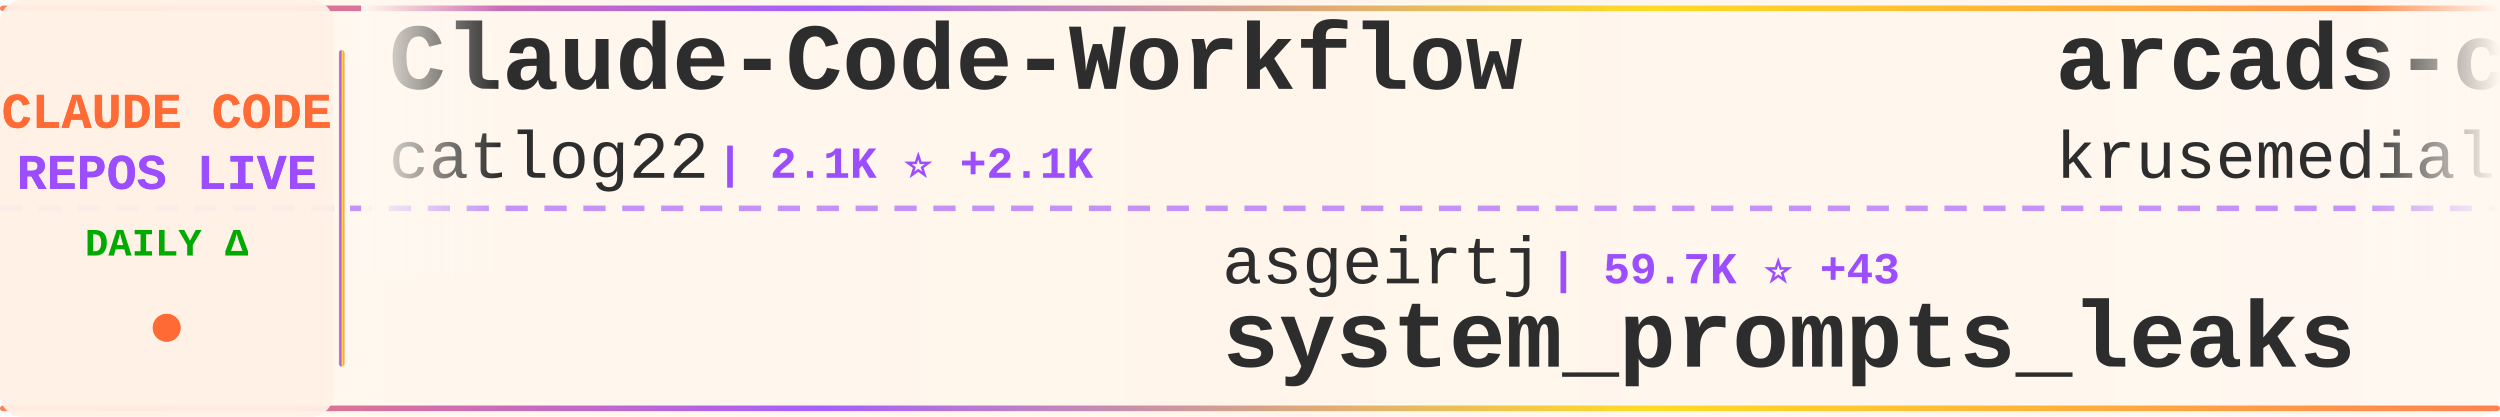
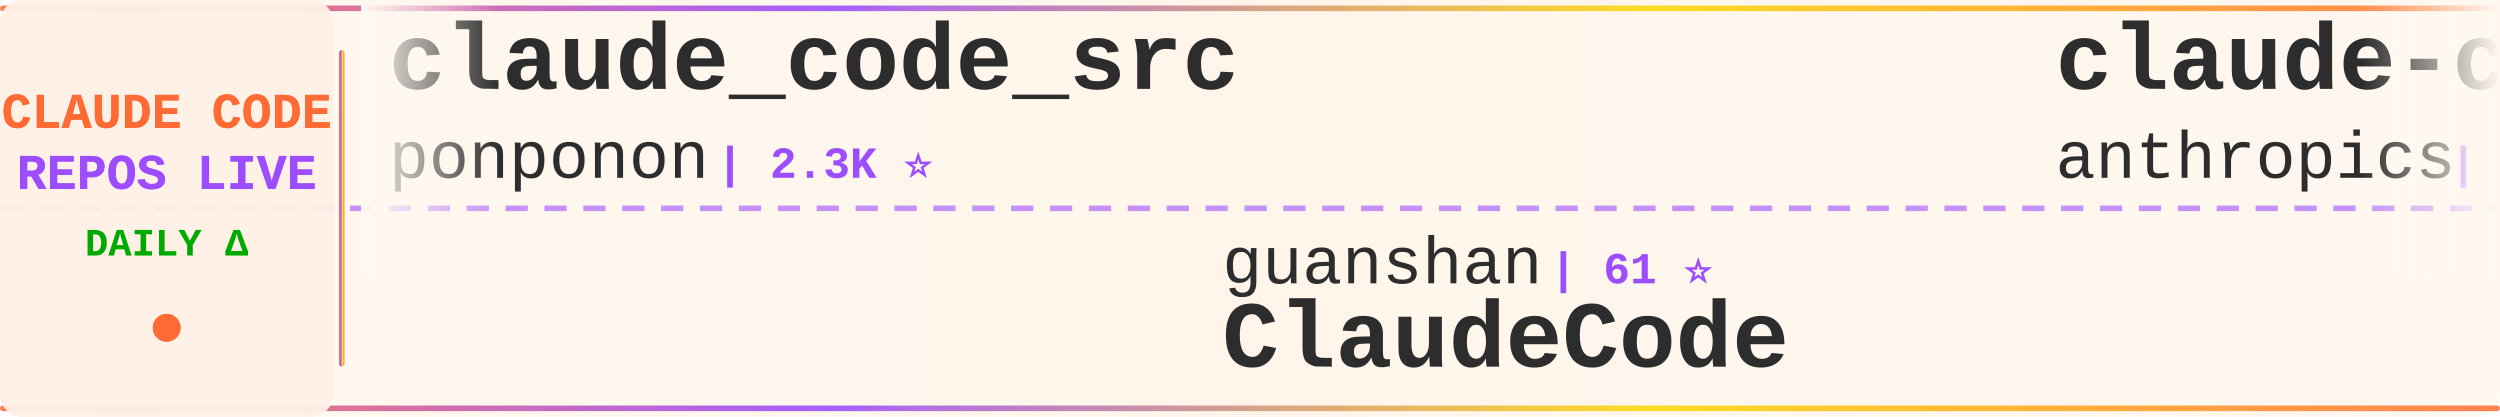
<svg xmlns="http://www.w3.org/2000/svg" width="900" height="150">
  <defs>
    <linearGradient id="tickerBg" x1="0%" y1="0%" x2="100%" y2="0%">
      <stop offset="0%" style="stop-color:#fff8f0;stop-opacity:0.98" />
      <stop offset="50%" style="stop-color:#fff5eb;stop-opacity:1" />
      <stop offset="100%" style="stop-color:#fff8f0;stop-opacity:0.98" />
    </linearGradient>
    <linearGradient id="borderGrad" x1="0%" y1="0%" x2="100%" y2="0%">
      <stop offset="0%" style="stop-color:#FF6B35;stop-opacity:0.85">
        <animate attributeName="stop-opacity" values="0.85;1;0.85" dur="2s" repeatCount="indefinite" />
      </stop>
      <stop offset="33%" style="stop-color:#9C4EFF;stop-opacity:0.9">
        <animate attributeName="stop-opacity" values="0.9;1;0.9" dur="2.2s" repeatCount="indefinite" />
      </stop>
      <stop offset="66%" style="stop-color:#FFD700;stop-opacity:0.85">
        <animate attributeName="stop-opacity" values="0.85;1;0.85" dur="1.8s" repeatCount="indefinite" />
      </stop>
      <stop offset="100%" style="stop-color:#FF6B35;stop-opacity:0.85">
        <animate attributeName="stop-opacity" values="0.85;1;0.85" dur="2s" repeatCount="indefinite" />
      </stop>
    </linearGradient>
    <filter id="textGlow">
      <feGaussianBlur stdDeviation="0.15" result="coloredBlur" />
      <feMerge>
        <feMergeNode in="coloredBlur" />
        <feMergeNode in="SourceGraphic" />
      </feMerge>
    </filter>
    <filter id="metricGlow">
      <feGaussianBlur stdDeviation="0.2" result="coloredBlur" />
      <feMerge>
        <feMergeNode in="coloredBlur" />
        <feMergeNode in="SourceGraphic" />
      </feMerge>
    </filter>
    <linearGradient id="leftFade" x1="0%" y1="0%" x2="100%" y2="0%">
      <stop offset="0%" style="stop-color:#fff8f0;stop-opacity:1" />
      <stop offset="100%" style="stop-color:#fff8f0;stop-opacity:0" />
    </linearGradient>
    <linearGradient id="rightFade" x1="0%" y1="0%" x2="100%" y2="0%">
      <stop offset="0%" style="stop-color:#fff8f0;stop-opacity:0" />
      <stop offset="100%" style="stop-color:#fff8f0;stop-opacity:1" />
    </linearGradient>
  </defs>
  <rect width="900" height="150" fill="url(#tickerBg)" rx="8" />
  <rect x="0" y="2" width="900" height="2" fill="url(#borderGrad)" rx="1" />
  <rect x="0" y="146" width="900" height="2" fill="url(#borderGrad)" rx="1" />
  <line x1="0" y1="75" x2="900" y2="75" stroke="#9C4EFF" stroke-width="2" stroke-dasharray="8 6" opacity="0.6" />
  <rect x="0" y="0" width="120" height="150" fill="#fff0e6" opacity="0.95" rx="8" />
  <text x="60" y="46" font-family="'Courier New', monospace" font-size="18" font-weight="bold" fill="#FF6B35" text-anchor="middle" filter="url(#textGlow)">
    CLAUDE CODE
  </text>
  <text x="60" y="68" font-family="'Courier New', monospace" font-size="18" font-weight="bold" fill="#9C4EFF" text-anchor="middle" filter="url(#textGlow)">
    REPOS LIVE
  </text>
  <text x="60" y="92" font-family="'Courier New', monospace" font-size="14" font-weight="bold" fill="#00aa00" text-anchor="middle">
    DAILY Δ
  </text>
  <circle cx="60" cy="118" r="5" fill="#FF6B35" filter="url(#metricGlow)">
    <animate attributeName="r" values="4;6;4" dur="1.5s" repeatCount="indefinite" />
    <animate attributeName="opacity" values="0.6;1;0.6" dur="1.5s" repeatCount="indefinite" />
  </circle>
  <rect x="122" y="18" width="2" height="114" fill="url(#borderGrad)" rx="1" />
  <clipPath id="tickerClip">
    <rect x="130" y="0" width="770" height="150" />
  </clipPath>
  <g clip-path="url(#tickerClip)">
    <g id="tickerItems">
      <animateTransform attributeName="transform" attributeType="XML" type="translate" from="0 0" to="-3000 0" dur="54s" repeatCount="indefinite" />
      <g transform="translate(0, 0)">
-         <text x="140" y="32" font-family="'Courier New', monospace" font-size="34" font-weight="bold" fill="#2d2d2d">Claude-Code-Workflow</text>
-         <text x="140" y="64" font-family="'Courier New', monospace" font-size="24" font-weight="normal" fill="#2d2d2d" opacity="1.0">catlog22</text>
-         <text x="258" y="64" font-family="'Courier New', monospace" font-size="16" font-weight="bold" fill="#9C4EFF"> | 2.1K ⭐ +2.1K</text>
+         <text x="140" y="32" font-family="'Courier New', monospace" font-size="34" font-weight="bold" fill="#2d2d2d">claude_code_src</text>
+         <text x="140" y="64" font-family="'Courier New', monospace" font-size="24" font-weight="normal" fill="#2d2d2d" opacity="1.0">ponponon</text>
+         <text x="258" y="64" font-family="'Courier New', monospace" font-size="16" font-weight="bold" fill="#9C4EFF"> | 2.3K ⭐</text>
      </g>
      <g transform="translate(300, 0)">
-         <text x="140" y="102" font-family="'Courier New', monospace" font-size="24" font-weight="normal" fill="#2d2d2d" opacity="1.0">asgeirtj</text>
-         <text x="258" y="102" font-family="'Courier New', monospace" font-size="16" font-weight="bold" fill="#9C4EFF"> | 59.7K ⭐ +43</text>
-         <text x="140" y="132" font-family="'Courier New', monospace" font-size="34" font-weight="bold" fill="#2d2d2d">system_prompts_leaks</text>
+         <text x="140" y="102" font-family="'Courier New', monospace" font-size="24" font-weight="normal" fill="#2d2d2d" opacity="1.0">guanshan</text>
+         <text x="258" y="102" font-family="'Courier New', monospace" font-size="16" font-weight="bold" fill="#9C4EFF"> | 61 ⭐</text>
+         <text x="140" y="132" font-family="'Courier New', monospace" font-size="34" font-weight="bold" fill="#2d2d2d">ClaudeCode</text>
      </g>
      <g transform="translate(600, 0)">
-         <text x="140" y="32" font-family="'Courier New', monospace" font-size="34" font-weight="bold" fill="#2d2d2d">arcads-claude-code</text>
-         <text x="140" y="64" font-family="'Courier New', monospace" font-size="24" font-weight="normal" fill="#2d2d2d" opacity="1.0">krusemediallc</text>
-         <text x="318" y="64" font-family="'Courier New', monospace" font-size="16" font-weight="bold" fill="#9C4EFF"> | 1.0K ⭐ +1</text>
+         <text x="140" y="32" font-family="'Courier New', monospace" font-size="34" font-weight="bold" fill="#2d2d2d">claude-code-base-action</text>
+         <text x="140" y="64" font-family="'Courier New', monospace" font-size="24" font-weight="normal" fill="#2d2d2d" opacity="1.0">anthropics</text>
+         <text x="282" y="64" font-family="'Courier New', monospace" font-size="16" font-weight="bold" fill="#9C4EFF"> | 921 ⭐ +1</text>
      </g>
      <g transform="translate(900, 0)">
-         <text x="140" y="102" font-family="'Courier New', monospace" font-size="24" font-weight="normal" fill="#2d2d2d" opacity="1.0">andrew-kramer-inno</text>
-         <text x="378" y="102" font-family="'Courier New', monospace" font-size="16" font-weight="bold" fill="#9C4EFF"> | 594 ⭐</text>
-         <text x="140" y="132" font-family="'Courier New', monospace" font-size="34" font-weight="bold" fill="#2d2d2d">claude-code-source-build</text>
-       </g>
-       <g transform="translate(1200, 0)">
-         <text x="140" y="32" font-family="'Courier New', monospace" font-size="34" font-weight="bold" fill="#2d2d2d">claude-code</text>
-         <text x="140" y="64" font-family="'Courier New', monospace" font-size="24" font-weight="normal" fill="#2d2d2d" opacity="1.0">claude-code-best</text>
-         <text x="354" y="64" font-family="'Courier New', monospace" font-size="16" font-weight="bold" fill="#9C4EFF"> | 21.5K ⭐ +6</text>
-       </g>
-       <g transform="translate(1500, 0)">
        <text x="140" y="102" font-family="'Courier New', monospace" font-size="24" font-weight="normal" fill="#2d2d2d" opacity="1.0">https-deeplearning-ai</text>
        <text x="414" y="102" font-family="'Courier New', monospace" font-size="16" font-weight="bold" fill="#9C4EFF"> | 535 ⭐</text>
        <text x="140" y="132" font-family="'Courier New', monospace" font-size="34" font-weight="bold" fill="#2d2d2d">sc-claude-code-files</text>
      </g>
+       <g transform="translate(1200, 0)">
+         <text x="140" y="32" font-family="'Courier New', monospace" font-size="34" font-weight="bold" fill="#2d2d2d">awesome-claude-code-tool...</text>
+         <text x="140" y="64" font-family="'Courier New', monospace" font-size="24" font-weight="normal" fill="#2d2d2d" opacity="1.0">rohitg00</text>
+         <text x="258" y="64" font-family="'Courier New', monospace" font-size="16" font-weight="bold" fill="#9C4EFF"> | 2.4K ⭐</text>
+       </g>
+       <g transform="translate(1500, 0)">
+         <text x="140" y="102" font-family="'Courier New', monospace" font-size="24" font-weight="normal" fill="#2d2d2d" opacity="1.0">davila7</text>
+         <text x="246" y="102" font-family="'Courier New', monospace" font-size="16" font-weight="bold" fill="#9C4EFF"> | 29.8K ⭐ +1</text>
+         <text x="140" y="132" font-family="'Courier New', monospace" font-size="34" font-weight="bold" fill="#2d2d2d">claude-code-templates</text>
+       </g>
      <g transform="translate(1800, 0)">
-         <text x="140" y="32" font-family="'Courier New', monospace" font-size="34" font-weight="bold" fill="#2d2d2d">pi-vs-claude-code</text>
-         <text x="140" y="64" font-family="'Courier New', monospace" font-size="24" font-weight="normal" fill="#2d2d2d" opacity="1.0">disler</text>
-         <text x="234" y="64" font-family="'Courier New', monospace" font-size="16" font-weight="bold" fill="#9C4EFF"> | 1.5K ⭐ +2</text>
+         <text x="140" y="32" font-family="'Courier New', monospace" font-size="34" font-weight="bold" fill="#2d2d2d">claude-code</text>
+         <text x="140" y="64" font-family="'Courier New', monospace" font-size="24" font-weight="normal" fill="#2d2d2d" opacity="1.0">alex000kim</text>
+         <text x="282" y="64" font-family="'Courier New', monospace" font-size="16" font-weight="bold" fill="#9C4EFF"> | 231 ⭐</text>
      </g>
      <g transform="translate(2100, 0)">
-         <text x="140" y="102" font-family="'Courier New', monospace" font-size="24" font-weight="normal" fill="#2d2d2d" opacity="1.0">Cranot</text>
-         <text x="234" y="102" font-family="'Courier New', monospace" font-size="16" font-weight="bold" fill="#9C4EFF"> | 2.8K ⭐</text>
-         <text x="140" y="132" font-family="'Courier New', monospace" font-size="34" font-weight="bold" fill="#2d2d2d">claude-code-guide</text>
+         <text x="140" y="102" font-family="'Courier New', monospace" font-size="24" font-weight="normal" fill="#2d2d2d" opacity="1.0">huangjia2019</text>
+         <text x="306" y="102" font-family="'Courier New', monospace" font-size="16" font-weight="bold" fill="#9C4EFF"> | 1.0K ⭐</text>
+         <text x="140" y="132" font-family="'Courier New', monospace" font-size="34" font-weight="bold" fill="#2d2d2d">claude-code-engineering</text>
      </g>
      <g transform="translate(2400, 0)">
-         <text x="140" y="32" font-family="'Courier New', monospace" font-size="34" font-weight="bold" fill="#2d2d2d">claude-code</text>
-         <text x="140" y="64" font-family="'Courier New', monospace" font-size="24" font-weight="normal" fill="#2d2d2d" opacity="1.0">mehmoodosman</text>
-         <text x="306" y="64" font-family="'Courier New', monospace" font-size="16" font-weight="bold" fill="#9C4EFF"> | 172 ⭐</text>
+         <text x="140" y="32" font-family="'Courier New', monospace" font-size="34" font-weight="bold" fill="#2d2d2d">my-claude-code-setup</text>
+         <text x="140" y="64" font-family="'Courier New', monospace" font-size="24" font-weight="normal" fill="#2d2d2d" opacity="1.0">centminmod</text>
+         <text x="282" y="64" font-family="'Courier New', monospace" font-size="16" font-weight="bold" fill="#9C4EFF"> | 2.5K ⭐</text>
      </g>
      <g transform="translate(2700, 0)">
-         <text x="140" y="102" font-family="'Courier New', monospace" font-size="24" font-weight="normal" fill="#2d2d2d" opacity="1.0">anthropics</text>
-         <text x="282" y="102" font-family="'Courier New', monospace" font-size="16" font-weight="bold" fill="#9C4EFF"> | 138.7K ⭐ +33</text>
+         <text x="140" y="102" font-family="'Courier New', monospace" font-size="24" font-weight="normal" fill="#2d2d2d" opacity="1.0">jarmuine</text>
+         <text x="258" y="102" font-family="'Courier New', monospace" font-size="16" font-weight="bold" fill="#9C4EFF"> | 2.3K ⭐</text>
        <text x="140" y="132" font-family="'Courier New', monospace" font-size="34" font-weight="bold" fill="#2d2d2d">claude-code</text>
      </g>
      <g transform="translate(3000, 0)">
-         <text x="140" y="32" font-family="'Courier New', monospace" font-size="34" font-weight="bold" fill="#2d2d2d">Claude-Code-Workflow</text>
-         <text x="140" y="64" font-family="'Courier New', monospace" font-size="24" font-weight="normal" fill="#2d2d2d" opacity="1.0">catlog22</text>
-         <text x="258" y="64" font-family="'Courier New', monospace" font-size="16" font-weight="bold" fill="#9C4EFF"> | 2.1K ⭐ +2.1K</text>
+         <text x="140" y="32" font-family="'Courier New', monospace" font-size="34" font-weight="bold" fill="#2d2d2d">claude_code_src</text>
+         <text x="140" y="64" font-family="'Courier New', monospace" font-size="24" font-weight="normal" fill="#2d2d2d" opacity="1.0">ponponon</text>
+         <text x="258" y="64" font-family="'Courier New', monospace" font-size="16" font-weight="bold" fill="#9C4EFF"> | 2.3K ⭐</text>
      </g>
      <g transform="translate(3300, 0)">
-         <text x="140" y="102" font-family="'Courier New', monospace" font-size="24" font-weight="normal" fill="#2d2d2d" opacity="1.0">asgeirtj</text>
-         <text x="258" y="102" font-family="'Courier New', monospace" font-size="16" font-weight="bold" fill="#9C4EFF"> | 59.7K ⭐ +43</text>
-         <text x="140" y="132" font-family="'Courier New', monospace" font-size="34" font-weight="bold" fill="#2d2d2d">system_prompts_leaks</text>
+         <text x="140" y="102" font-family="'Courier New', monospace" font-size="24" font-weight="normal" fill="#2d2d2d" opacity="1.0">guanshan</text>
+         <text x="258" y="102" font-family="'Courier New', monospace" font-size="16" font-weight="bold" fill="#9C4EFF"> | 61 ⭐</text>
+         <text x="140" y="132" font-family="'Courier New', monospace" font-size="34" font-weight="bold" fill="#2d2d2d">ClaudeCode</text>
      </g>
      <g transform="translate(3600, 0)">
-         <text x="140" y="32" font-family="'Courier New', monospace" font-size="34" font-weight="bold" fill="#2d2d2d">arcads-claude-code</text>
-         <text x="140" y="64" font-family="'Courier New', monospace" font-size="24" font-weight="normal" fill="#2d2d2d" opacity="1.0">krusemediallc</text>
-         <text x="318" y="64" font-family="'Courier New', monospace" font-size="16" font-weight="bold" fill="#9C4EFF"> | 1.0K ⭐ +1</text>
+         <text x="140" y="32" font-family="'Courier New', monospace" font-size="34" font-weight="bold" fill="#2d2d2d">claude-code-base-action</text>
+         <text x="140" y="64" font-family="'Courier New', monospace" font-size="24" font-weight="normal" fill="#2d2d2d" opacity="1.0">anthropics</text>
+         <text x="282" y="64" font-family="'Courier New', monospace" font-size="16" font-weight="bold" fill="#9C4EFF"> | 921 ⭐ +1</text>
      </g>
      <g transform="translate(3900, 0)">
-         <text x="140" y="102" font-family="'Courier New', monospace" font-size="24" font-weight="normal" fill="#2d2d2d" opacity="1.0">andrew-kramer-inno</text>
-         <text x="378" y="102" font-family="'Courier New', monospace" font-size="16" font-weight="bold" fill="#9C4EFF"> | 594 ⭐</text>
-         <text x="140" y="132" font-family="'Courier New', monospace" font-size="34" font-weight="bold" fill="#2d2d2d">claude-code-source-build</text>
+         <text x="140" y="102" font-family="'Courier New', monospace" font-size="24" font-weight="normal" fill="#2d2d2d" opacity="1.0">https-deeplearning-ai</text>
+         <text x="414" y="102" font-family="'Courier New', monospace" font-size="16" font-weight="bold" fill="#9C4EFF"> | 535 ⭐</text>
+         <text x="140" y="132" font-family="'Courier New', monospace" font-size="34" font-weight="bold" fill="#2d2d2d">sc-claude-code-files</text>
      </g>
    </g>
  </g>
  <rect x="130" y="0" width="50" height="100" fill="url(#leftFade)" />
  <rect x="850" y="0" width="50" height="100" fill="url(#rightFade)" />
</svg>
